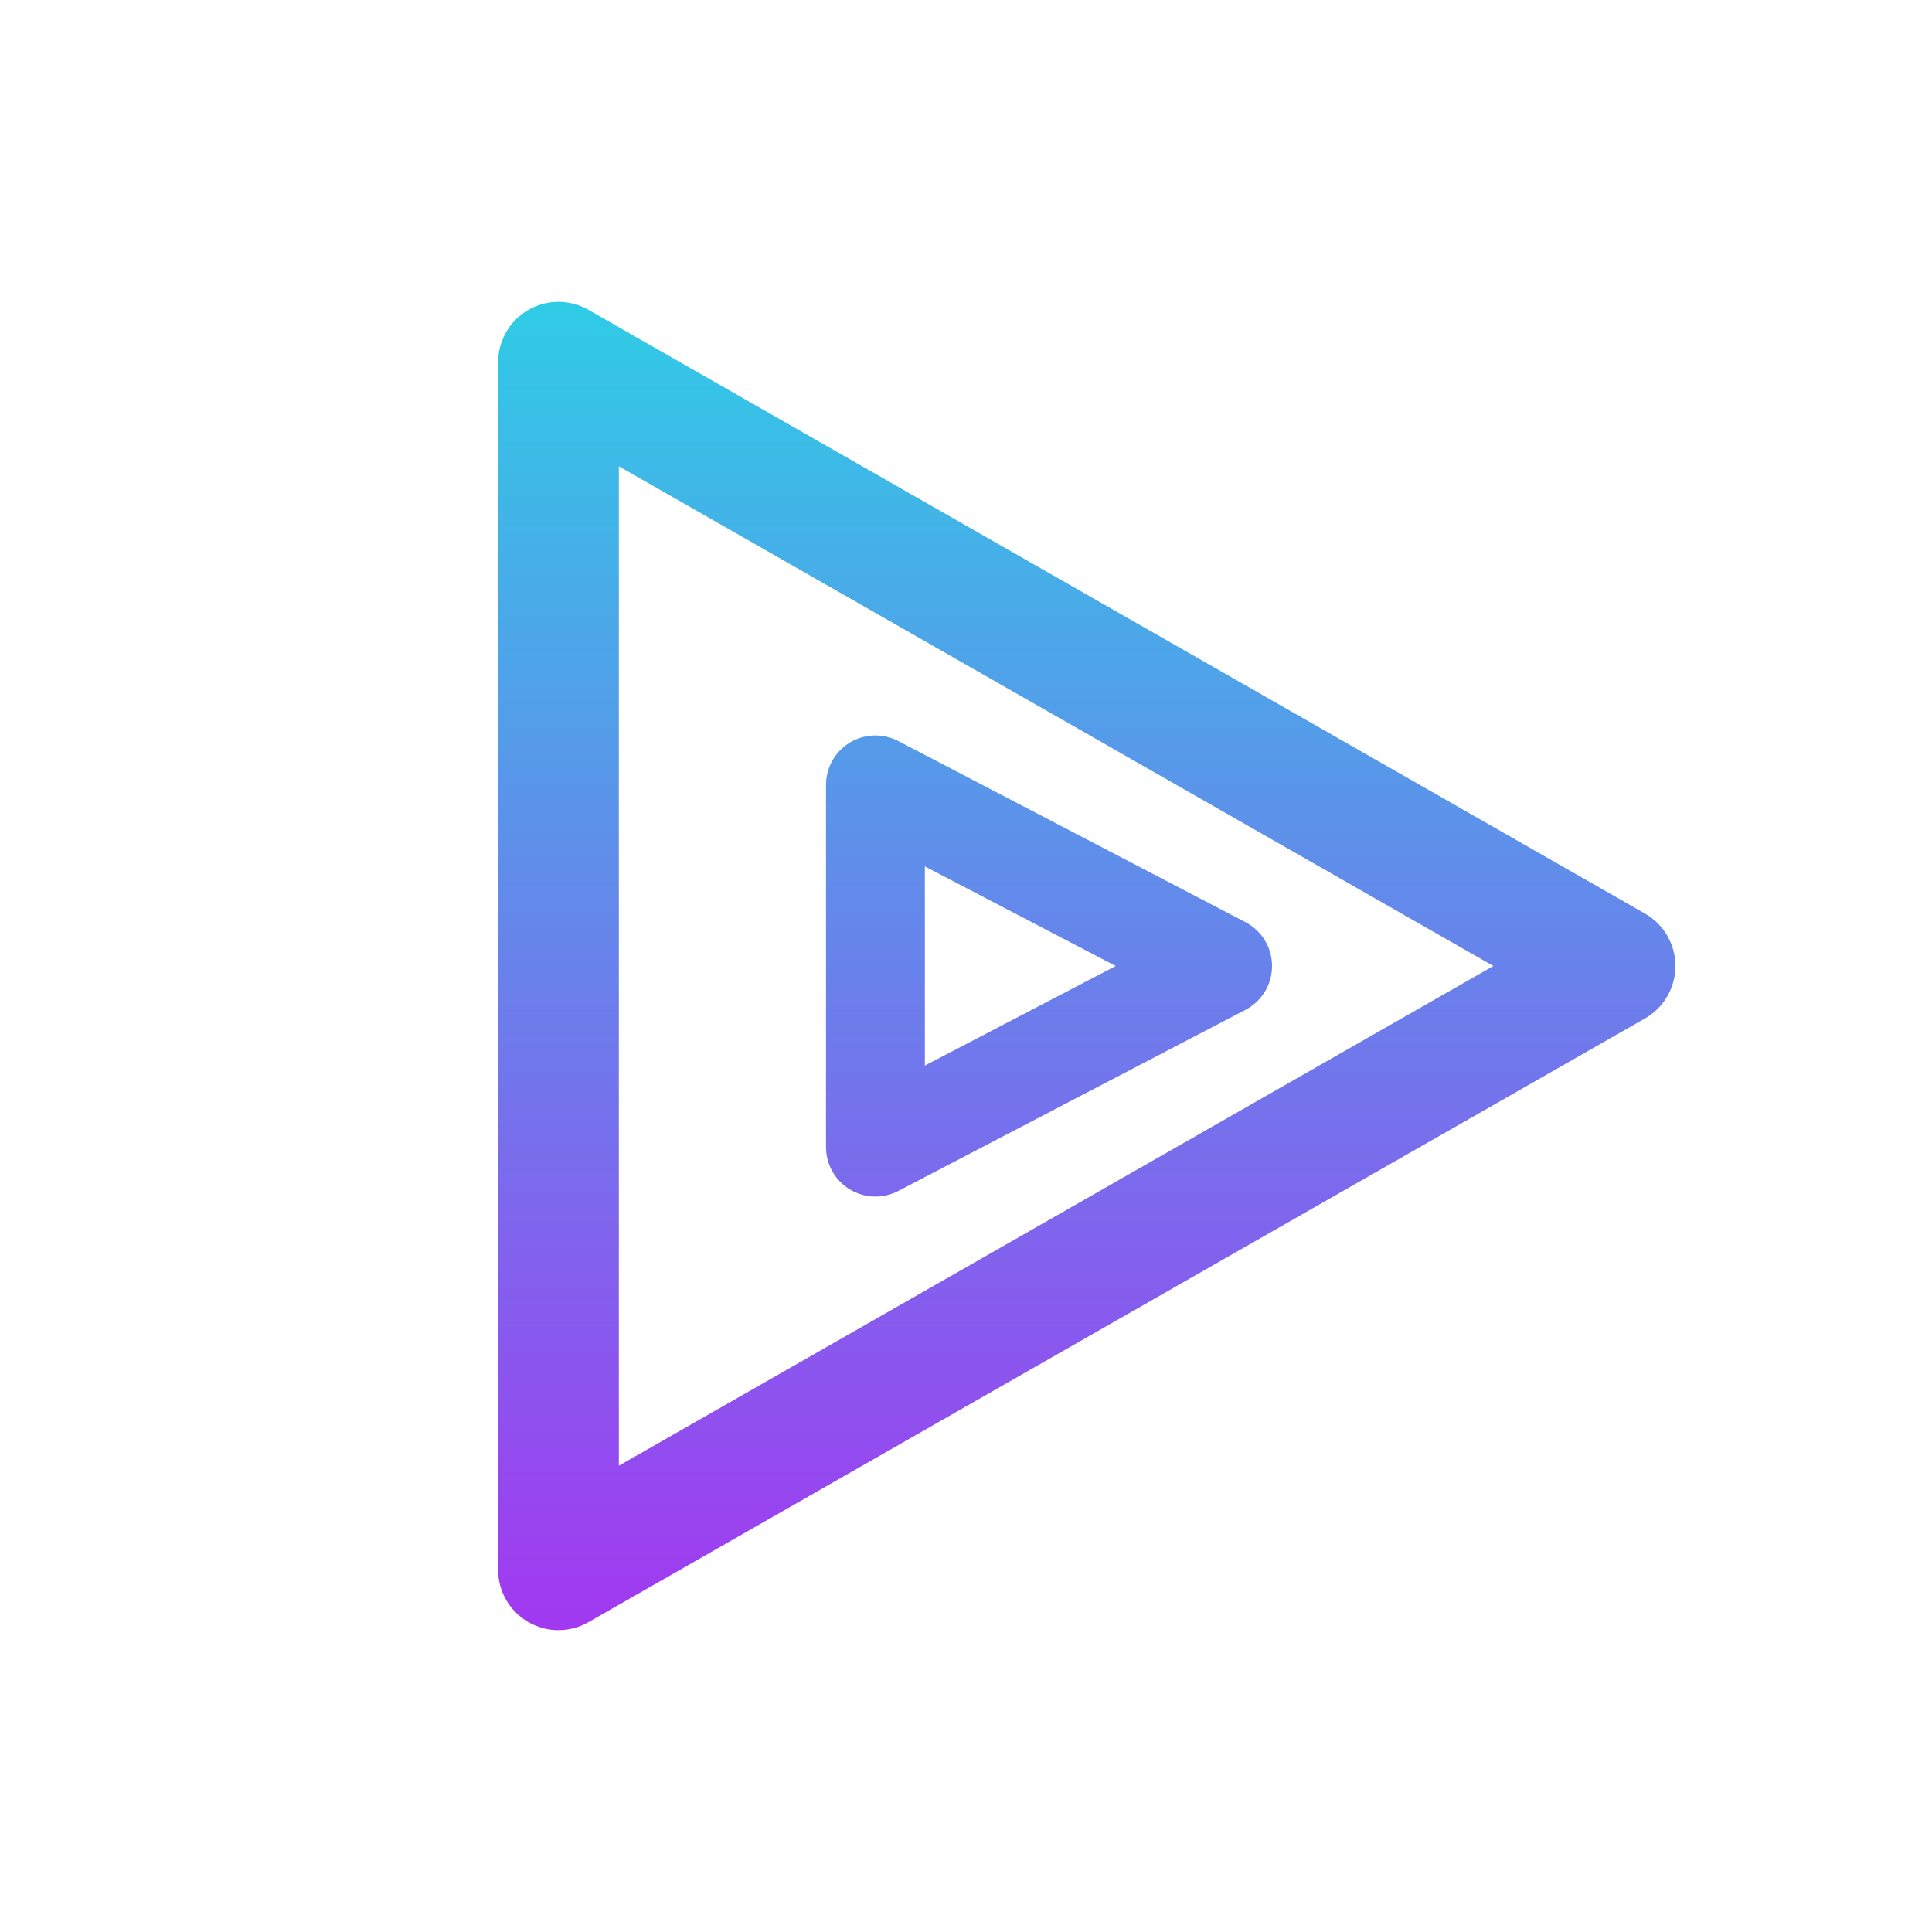
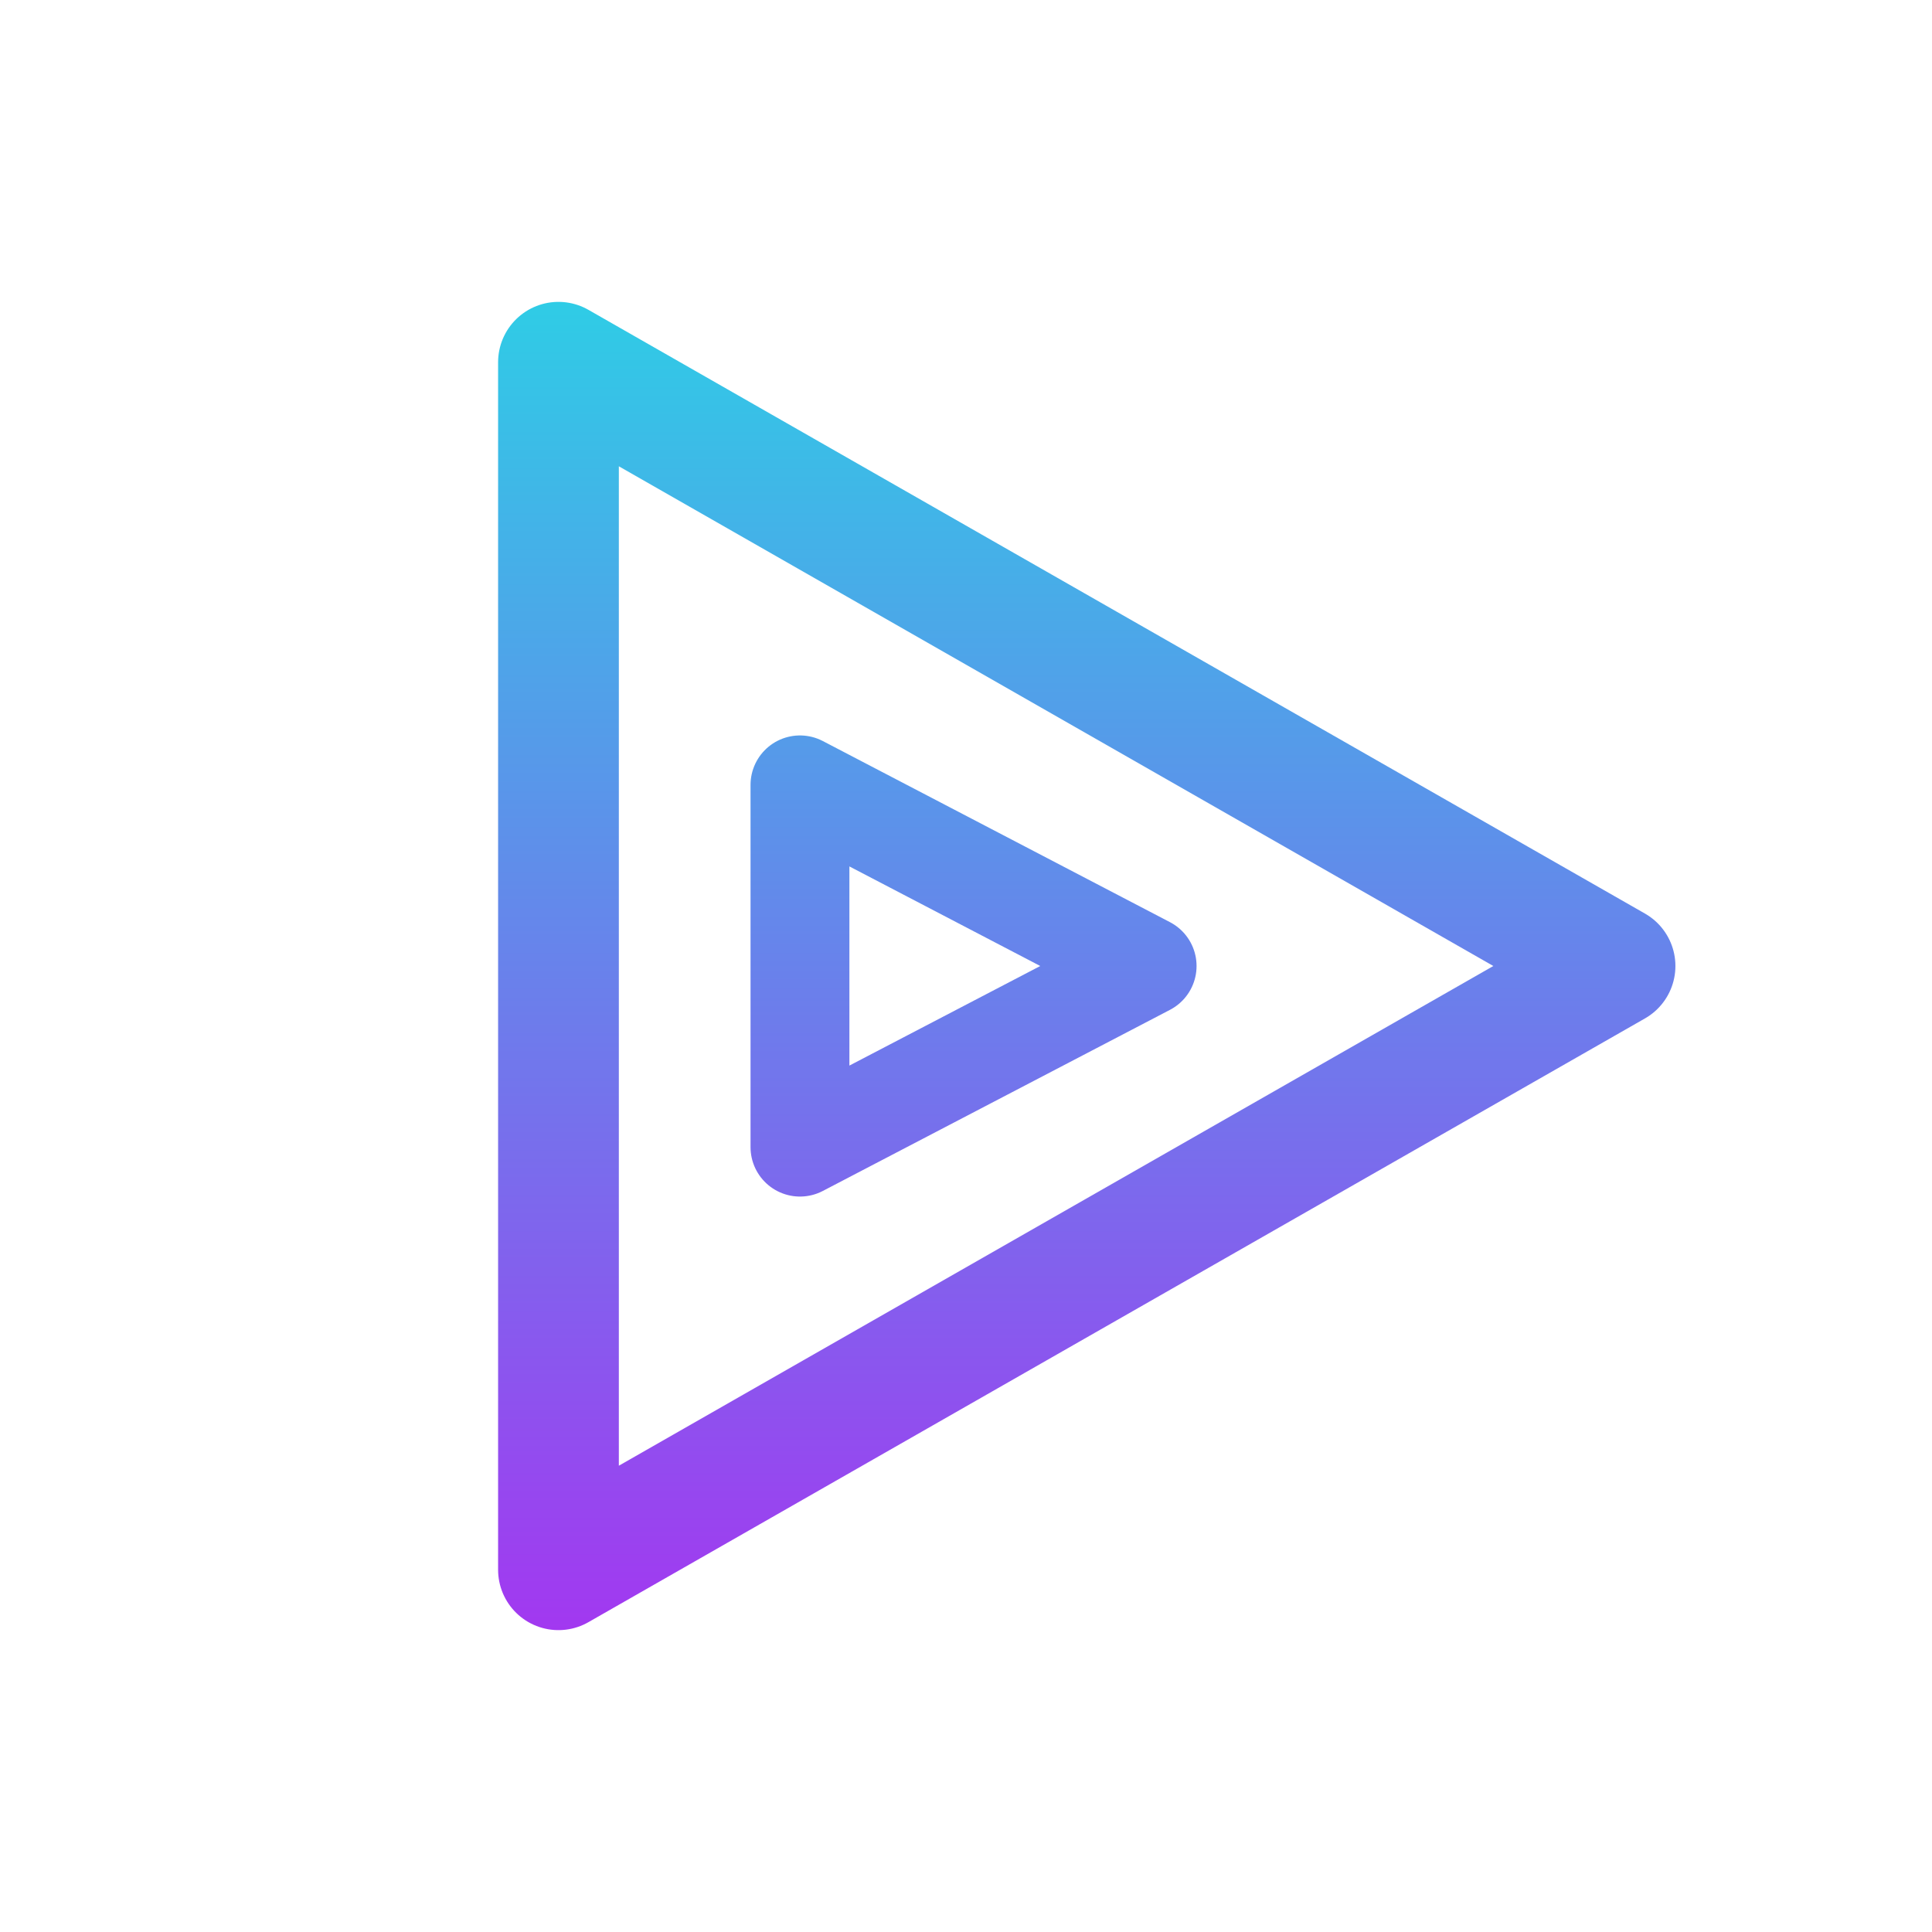
<svg xmlns="http://www.w3.org/2000/svg" viewBox="0 0 512 512" width="512" height="512">
  <defs>
    <linearGradient id="cbGrad" gradientUnits="userSpaceOnUse" x1="256" y1="80" x2="256" y2="432">
      <stop offset="0" stop-color="#2FCCE6" />
      <stop offset="1" stop-color="#A238F0" />
    </linearGradient>
  </defs>
  <path d="M 148 96 L 428 256 L 148 416 Z" fill="none" stroke="url(#cbGrad)" stroke-width="32.0" stroke-linecap="round" stroke-linejoin="round" />
-   <path d="M 232 208 L 324 256 L 232 304 Z" fill="none" stroke="url(#cbGrad)" stroke-width="26.2" stroke-linecap="round" stroke-linejoin="round" />
+   <path d="M 212 208 L 304 256 L 212 304 Z" fill="none" stroke="url(#cbGrad)" stroke-width="26.2" stroke-linecap="round" stroke-linejoin="round" />
</svg>
